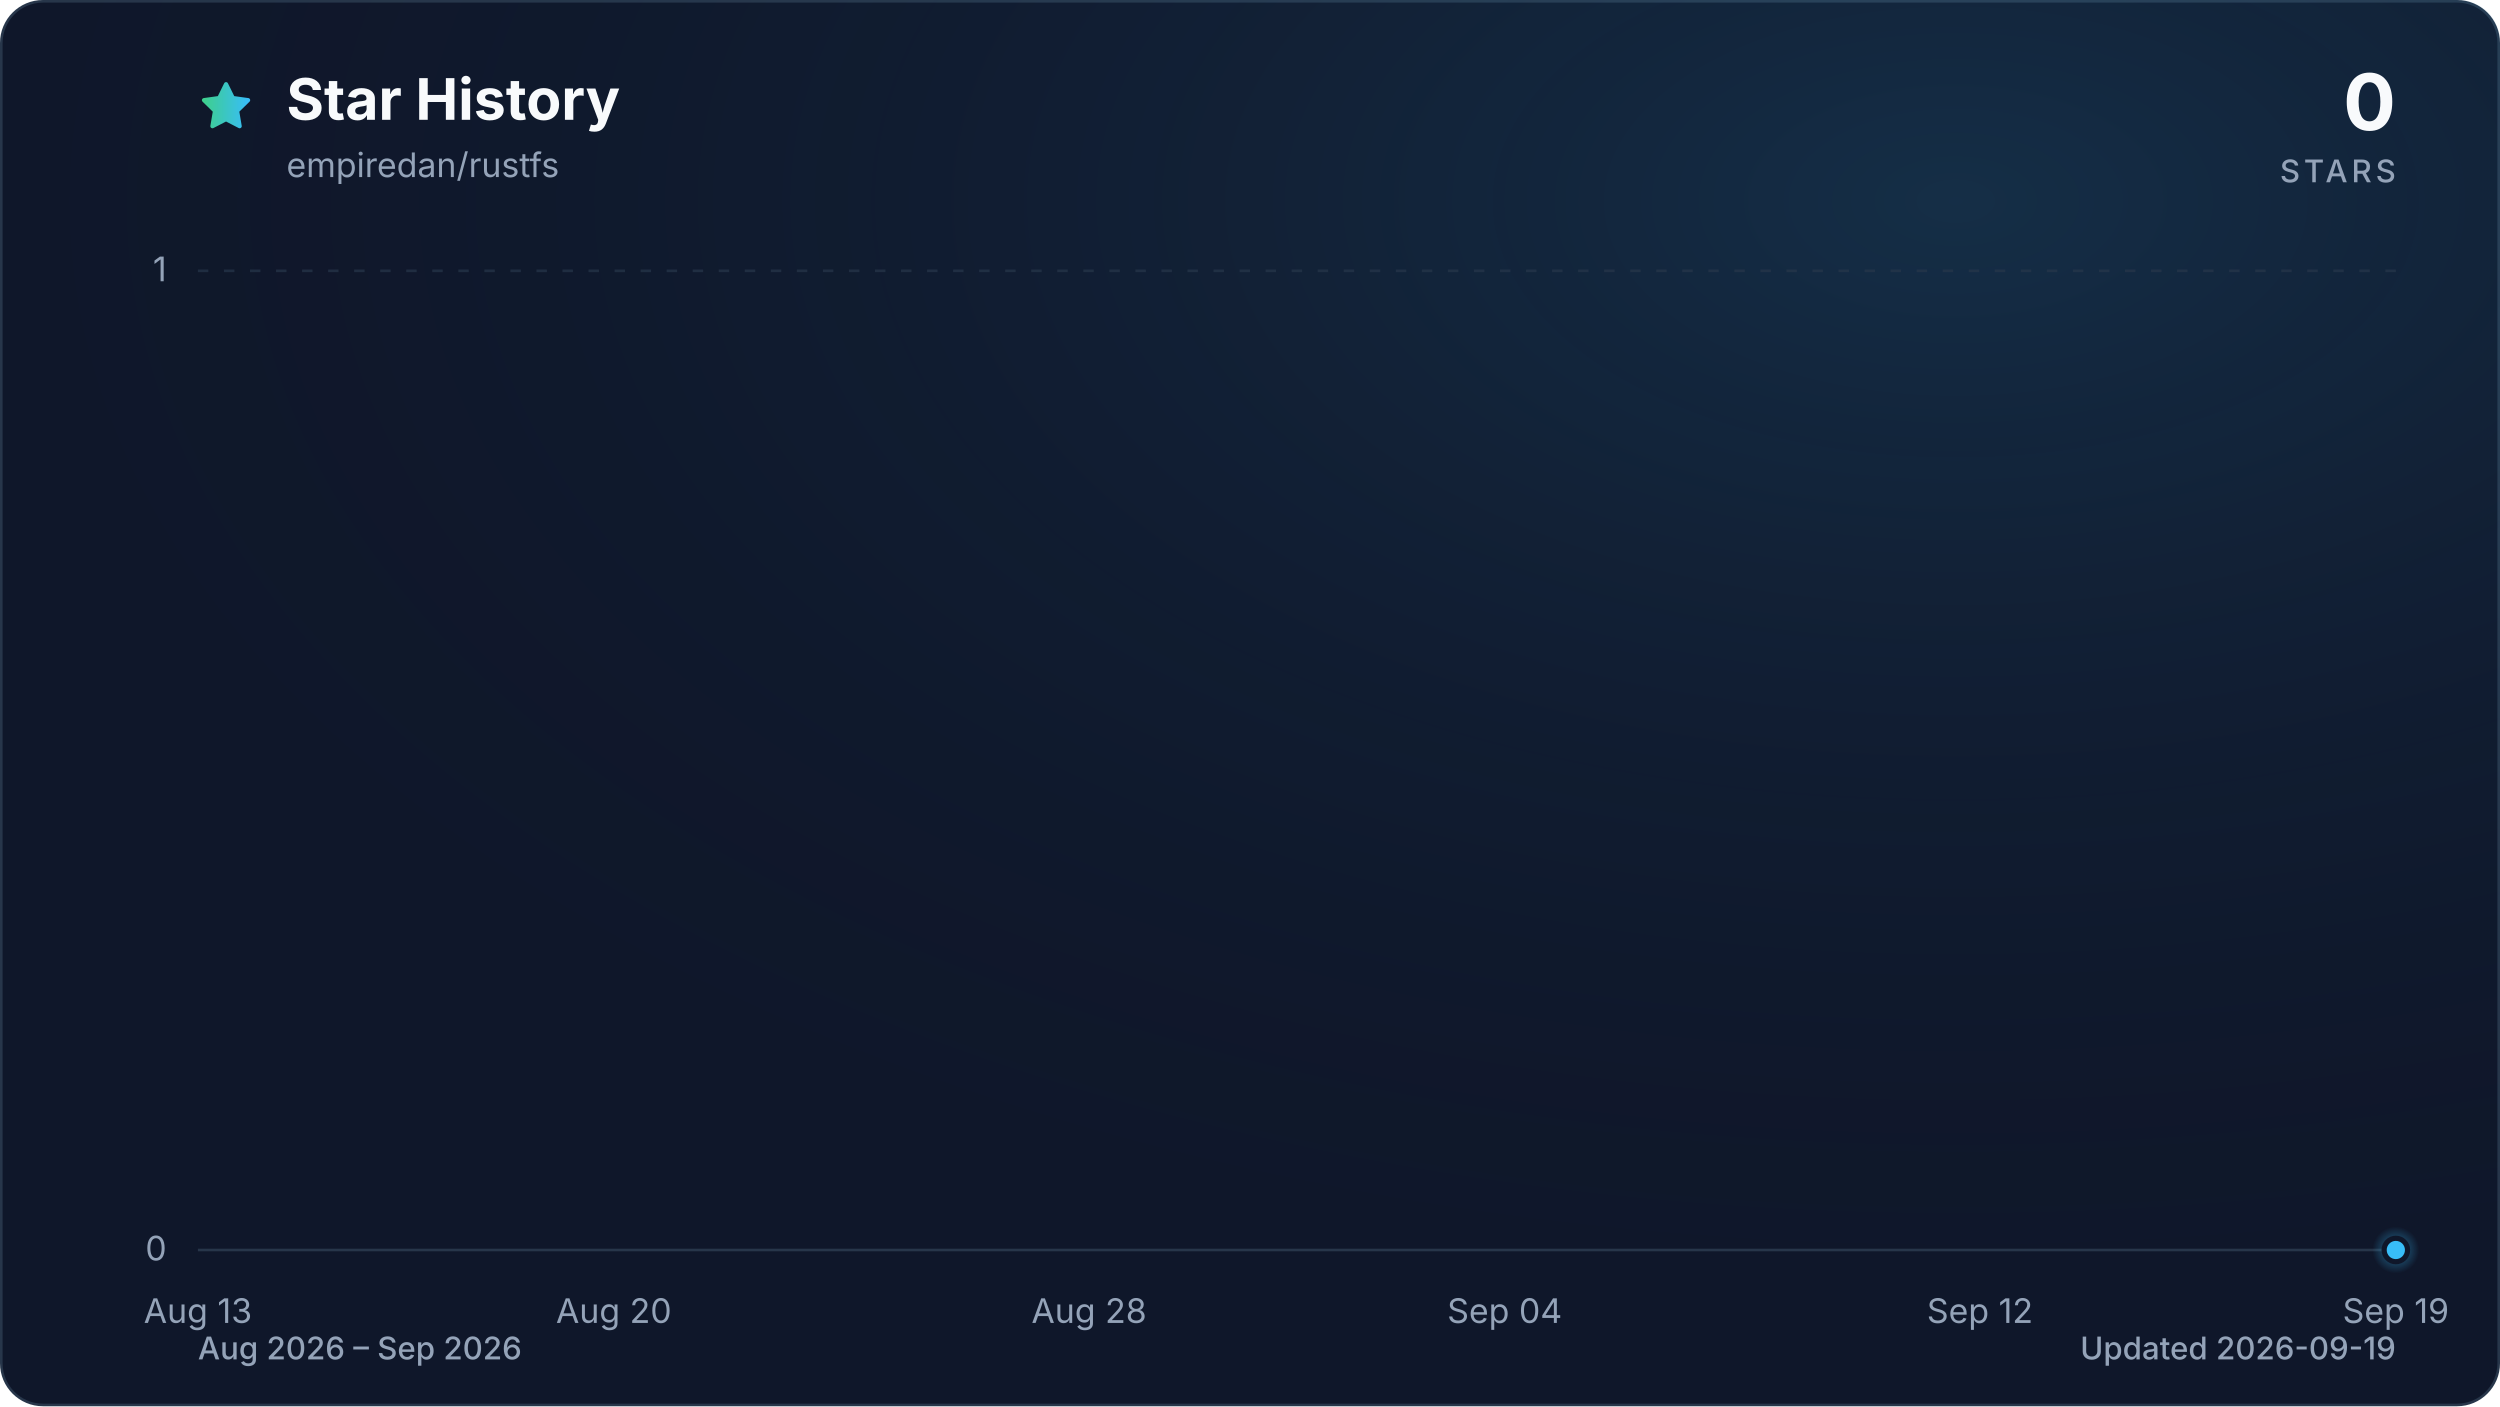
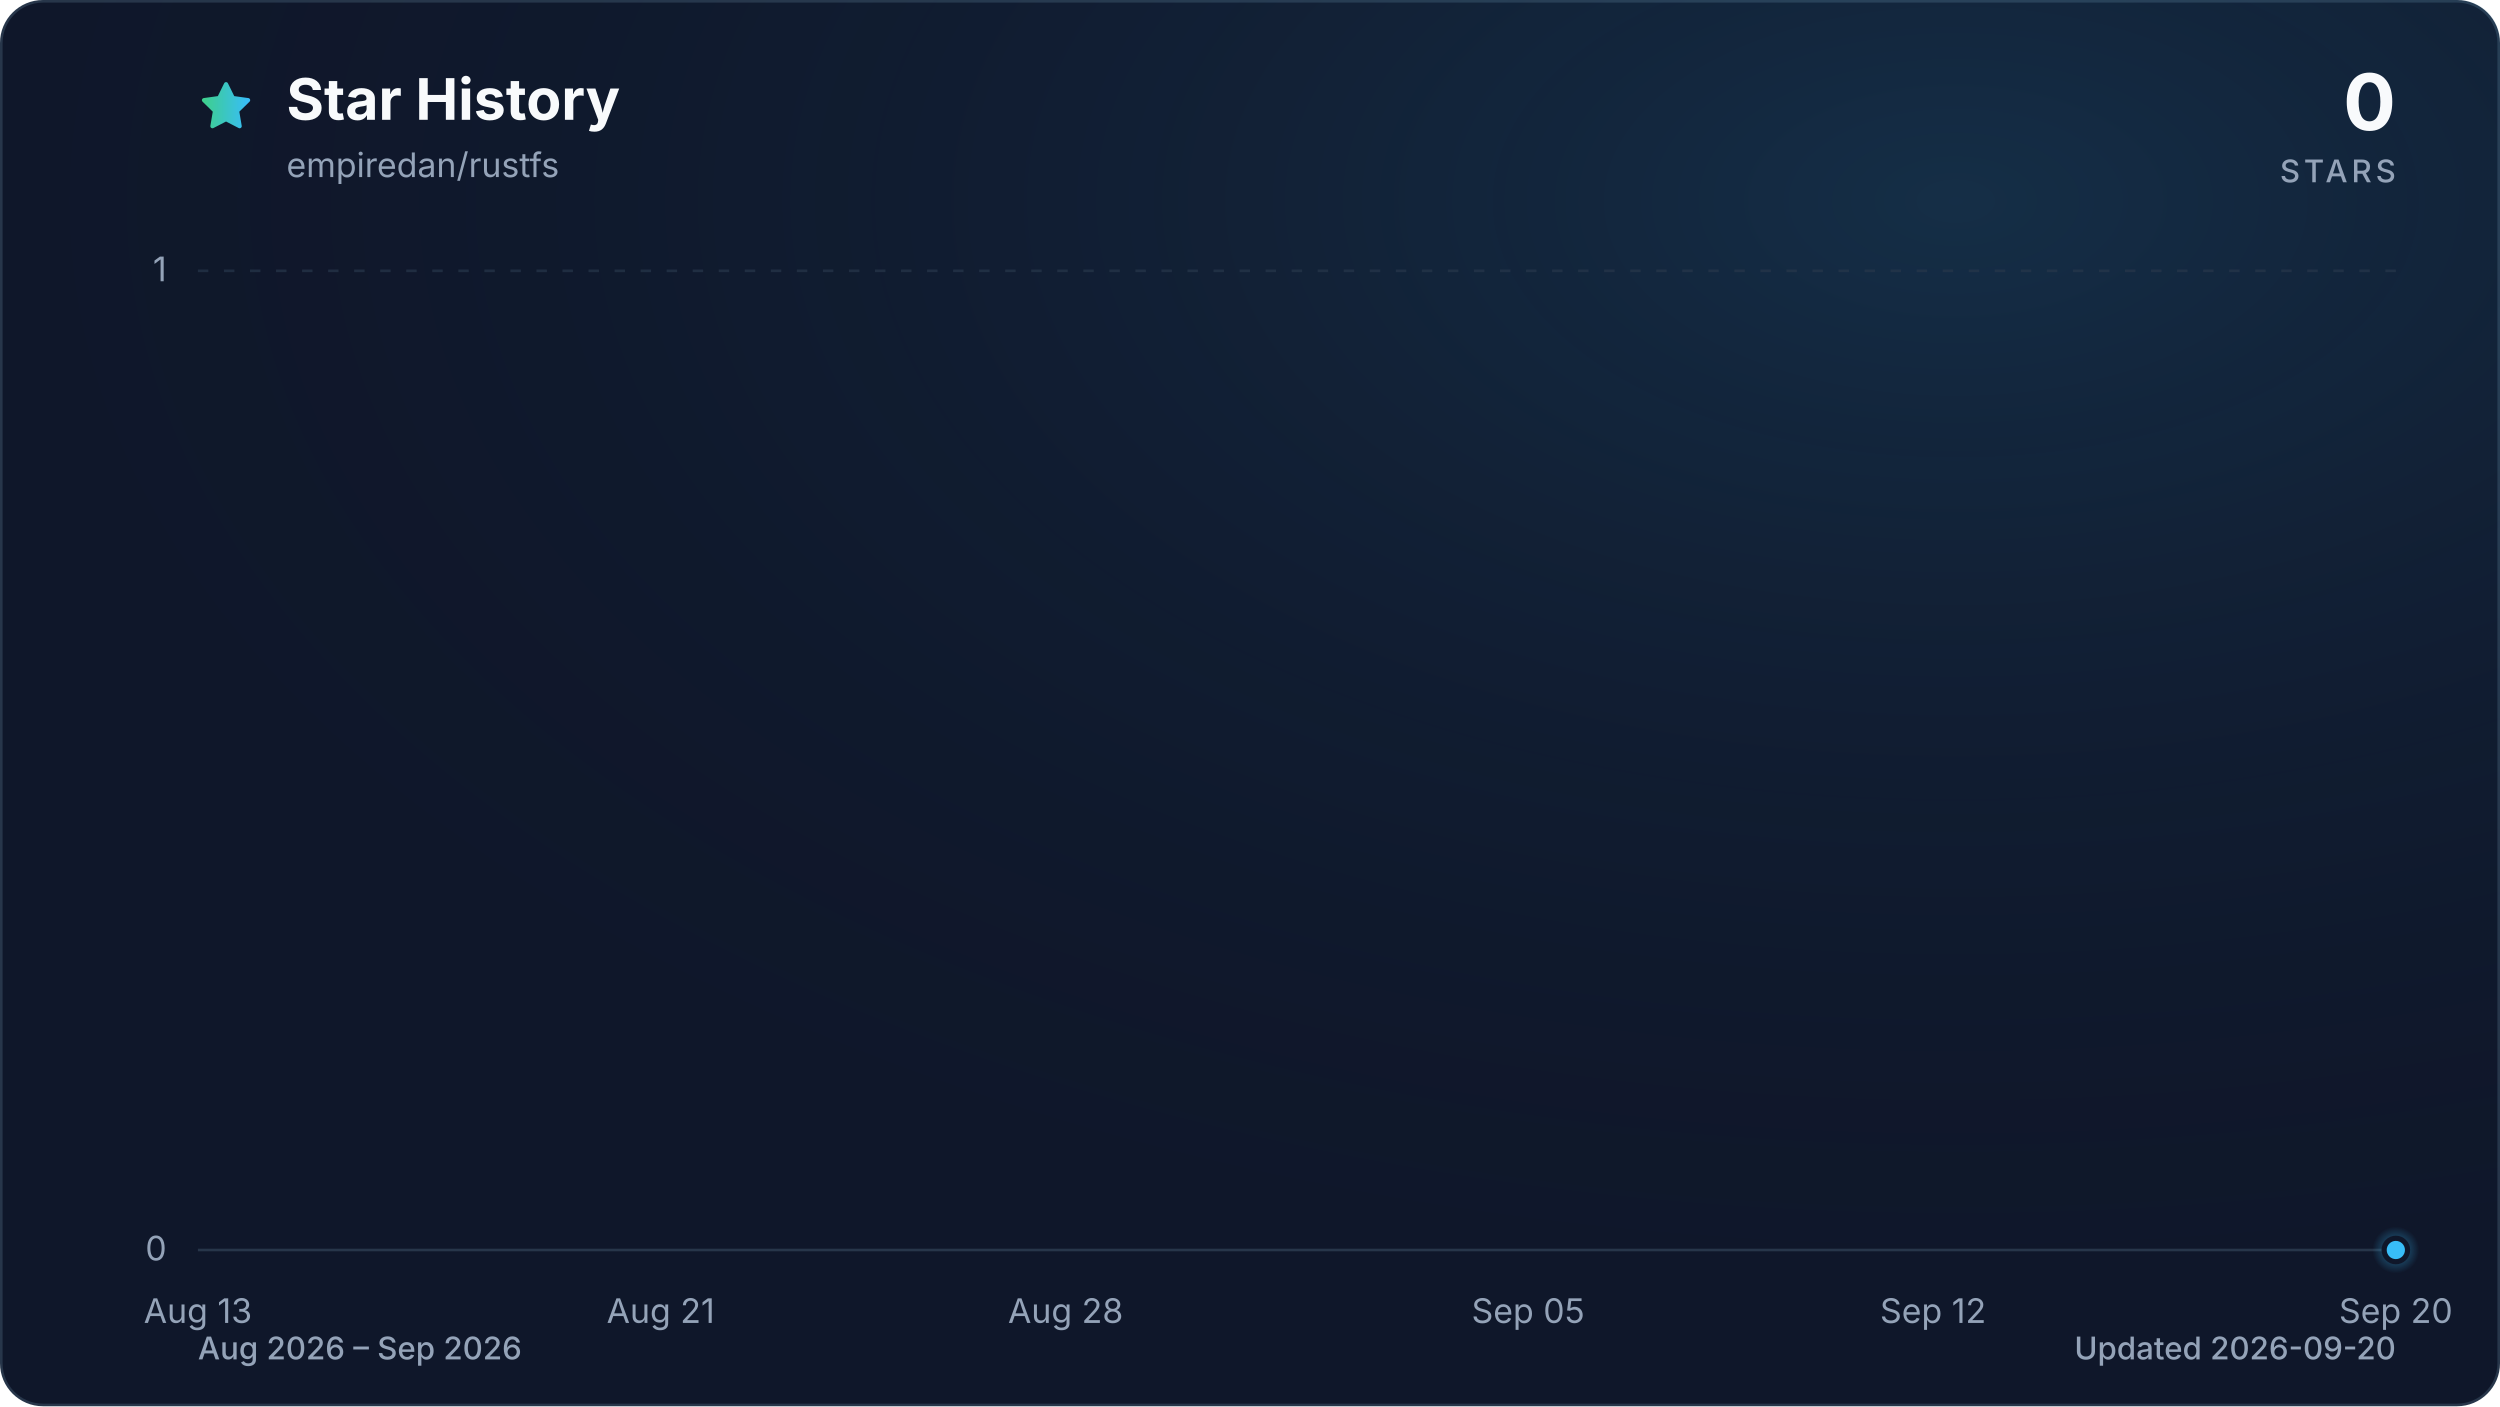
<svg xmlns="http://www.w3.org/2000/svg" viewBox="0 0 960 540" role="img" aria-labelledby="title description" data-style="gradient" data-variant="glow" data-animated="true">
  <defs>
    <linearGradient id="trend" x1="0" y1="0" x2="1" y2="0">
      <stop offset="0%" stop-color="#3ecf8e" />
      <stop offset="100%" stop-color="#38bdf8" />
    </linearGradient>
    <linearGradient id="area" x1="0" y1="0" x2="0" y2="1">
      <stop offset="0%" stop-color="#3ecf8e" stop-opacity="0.30" />
      <stop offset="55%" stop-color="#38bdf8" stop-opacity="0.10" />
      <stop offset="100%" stop-color="#38bdf8" stop-opacity="0.01" />
    </linearGradient>
    <radialGradient id="marker-halo" cx="50%" cy="50%" r="50%">
      <stop offset="0%" stop-color="#38bdf8" stop-opacity="0.55" />
      <stop offset="100%" stop-color="#38bdf8" stop-opacity="0" />
    </radialGradient>
    <radialGradient id="surface-glow" cx="78%" cy="14%" r="80%">
      <stop offset="0%" stop-color="#38bdf8" stop-opacity="0.14" />
      <stop offset="100%" stop-color="#0f172a" stop-opacity="0" />
    </radialGradient>
    <filter id="trend-glow" x="-20%" y="-20%" width="140%" height="140%">
      <feGaussianBlur stdDeviation="7" />
    </filter>
  </defs>
  <style>
.trend-enter{transform-box:fill-box;transform-origin:center;animation:trend-enter 520ms cubic-bezier(0.16,1,0.3,1)}
.marker-enter{transform-box:fill-box;transform-origin:center;animation:marker-enter 320ms cubic-bezier(0.16,1,0.3,1) 200ms both}
.marker-pulse{transform-box:fill-box;transform-origin:center;animation:marker-pulse 2.6s ease-out infinite}
@keyframes trend-enter{from{opacity:.35;transform:translateY(10px)}to{opacity:1;transform:translateY(0)}}
@keyframes marker-enter{from{opacity:0;transform:scale(.4)}to{opacity:1;transform:scale(1)}}
@keyframes marker-pulse{0%{opacity:.5;transform:scale(.7)}70%,100%{opacity:0;transform:scale(2.1)}}
@media (prefers-reduced-motion:reduce){.trend-enter,.marker-enter,.marker-pulse{animation:none!important}}
@media (prefers-reduced-motion:reduce){.marker-pulse{opacity:0}}
</style>
  <rect x="0.5" y="0.5" width="959" height="539" fill="#0f172a" stroke="#27364a" stroke-width="1" rx="16" />
  <rect width="960" height="540" fill="url(#surface-glow)" rx="16" />
  <path d="M12 2.6l2.9 5.9 6.5.9-4.7 4.6 1.1 6.5-5.8-3-5.8 3 1.1-6.5-4.7-4.6 6.5-.9L12 2.6Z" transform="translate(76 30) scale(.9)" fill="url(#trend)" stroke="url(#trend)" stroke-width="1.8" stroke-linejoin="round" aria-hidden="true" />
  <text x="110" y="46" fill="#f8fafc" font-family="ui-sans-serif, system-ui, -apple-system, BlinkMacSystemFont, 'Segoe UI', sans-serif" font-size="22" font-weight="700">Star History</text>
  <text x="110" y="68" fill="#94a3b8" font-family="ui-sans-serif, system-ui, -apple-system, BlinkMacSystemFont, 'Segoe UI', sans-serif" font-size="13">empiredan/rustfs</text>
  <text x="920" y="50" fill="#f8fafc" font-family="ui-sans-serif, system-ui, -apple-system, BlinkMacSystemFont, 'Segoe UI', sans-serif" font-size="30" font-weight="700" text-anchor="end">0</text>
  <text x="920" y="70" fill="#94a3b8" font-family="ui-sans-serif, system-ui, -apple-system, BlinkMacSystemFont, 'Segoe UI', sans-serif" font-size="12" font-weight="500" letter-spacing="1.5" text-anchor="end">STARS</text>
  <line x1="76" y1="480.0" x2="920" y2="480.0" stroke="#27364a" stroke-width="1" stroke-dasharray="0" opacity="1" />
  <text x="64" y="484.0" fill="#94a3b8" font-family="ui-sans-serif, system-ui, -apple-system, BlinkMacSystemFont, 'Segoe UI', sans-serif" font-size="13" text-anchor="end">0</text>
  <line x1="76" y1="104.0" x2="920" y2="104.0" stroke="#27364a" stroke-width="1" stroke-dasharray="4 6" opacity="0.7" />
  <text x="64" y="108.0" fill="#94a3b8" font-family="ui-sans-serif, system-ui, -apple-system, BlinkMacSystemFont, 'Segoe UI', sans-serif" font-size="13" text-anchor="end">1</text>
  <text x="76.0" y="508" fill="#94a3b8" font-family="ui-sans-serif, system-ui, -apple-system, BlinkMacSystemFont, 'Segoe UI', sans-serif" font-size="13" text-anchor="middle">Aug 13</text>
-   <text x="235.7" y="508" fill="#94a3b8" font-family="ui-sans-serif, system-ui, -apple-system, BlinkMacSystemFont, 'Segoe UI', sans-serif" font-size="13" text-anchor="middle">Aug 20</text>
-   <text x="418.2" y="508" fill="#94a3b8" font-family="ui-sans-serif, system-ui, -apple-system, BlinkMacSystemFont, 'Segoe UI', sans-serif" font-size="13" text-anchor="middle">Aug 28</text>
-   <text x="577.8" y="508" fill="#94a3b8" font-family="ui-sans-serif, system-ui, -apple-system, BlinkMacSystemFont, 'Segoe UI', sans-serif" font-size="13" text-anchor="middle">Sep 04</text>
-   <text x="760.3" y="508" fill="#94a3b8" font-family="ui-sans-serif, system-ui, -apple-system, BlinkMacSystemFont, 'Segoe UI', sans-serif" font-size="13" text-anchor="middle">Sep 12</text>
-   <text x="920.0" y="508" fill="#94a3b8" font-family="ui-sans-serif, system-ui, -apple-system, BlinkMacSystemFont, 'Segoe UI', sans-serif" font-size="13" text-anchor="middle">Sep 19</text>
+   <text x="253.7" y="508" fill="#94a3b8" font-family="ui-sans-serif, system-ui, -apple-system, BlinkMacSystemFont, 'Segoe UI', sans-serif" font-size="13" text-anchor="middle">Aug 21</text>
+   <text x="409.2" y="508" fill="#94a3b8" font-family="ui-sans-serif, system-ui, -apple-system, BlinkMacSystemFont, 'Segoe UI', sans-serif" font-size="13" text-anchor="middle">Aug 28</text>
+   <text x="586.8" y="508" fill="#94a3b8" font-family="ui-sans-serif, system-ui, -apple-system, BlinkMacSystemFont, 'Segoe UI', sans-serif" font-size="13" text-anchor="middle">Sep 05</text>
+   <text x="742.3" y="508" fill="#94a3b8" font-family="ui-sans-serif, system-ui, -apple-system, BlinkMacSystemFont, 'Segoe UI', sans-serif" font-size="13" text-anchor="middle">Sep 12</text>
+   <text x="920.0" y="508" fill="#94a3b8" font-family="ui-sans-serif, system-ui, -apple-system, BlinkMacSystemFont, 'Segoe UI', sans-serif" font-size="13" text-anchor="middle">Sep 20</text>
  <g class="trend-enter">
-     <path d="M 76.0 480.0 C 83.6 480.0, 91.2 480.0, 98.8 480.0 C 106.4 480.0, 114.0 480.0, 121.6 480.0 C 129.2 480.0, 136.8 480.0, 144.4 480.0 C 152.0 480.0, 159.6 480.0, 167.2 480.0 C 174.8 480.0, 182.5 480.0, 190.1 480.0 C 197.7 480.0, 205.3 480.0, 212.9 480.0 C 220.5 480.0, 228.1 480.0, 235.7 480.0 C 243.3 480.0, 250.9 480.0, 258.5 480.0 C 266.1 480.0, 273.7 480.0, 281.3 480.0 C 288.9 480.0, 296.5 480.0, 304.1 480.0 C 311.7 480.0, 319.3 480.0, 326.9 480.0 C 334.5 480.0, 342.1 480.0, 349.7 480.0 C 357.3 480.0, 364.9 480.0, 372.5 480.0 C 380.1 480.0, 387.7 480.0, 395.4 480.0 C 403.0 480.0, 410.6 480.0, 418.2 480.0 C 425.8 480.0, 433.4 480.0, 441.0 480.0 C 448.6 480.0, 456.2 480.0, 463.8 480.0 C 471.4 480.0, 479.0 480.0, 486.6 480.0 C 494.2 480.0, 501.8 480.0, 509.4 480.0 C 517.0 480.0, 524.6 480.0, 532.2 480.0 C 539.8 480.0, 547.4 480.0, 555.0 480.0 C 562.6 480.0, 570.2 480.0, 577.8 480.0 C 585.4 480.0, 593.0 480.0, 600.6 480.0 C 608.3 480.0, 615.9 480.0, 623.5 480.0 C 631.1 480.0, 638.7 480.0, 646.3 480.0 C 653.9 480.0, 661.5 480.0, 669.1 480.0 C 676.7 480.0, 684.3 480.0, 691.9 480.0 C 699.5 480.0, 707.1 480.0, 714.7 480.0 C 722.3 480.0, 729.9 480.0, 737.5 480.0 C 745.1 480.0, 752.7 480.0, 760.3 480.0 C 767.9 480.0, 775.5 480.0, 783.1 480.0 C 790.7 480.0, 798.3 480.0, 805.9 480.0 C 813.5 480.0, 821.2 480.0, 828.8 480.0 C 836.4 480.0, 844.0 480.0, 851.6 480.0 C 859.2 480.0, 866.8 480.0, 874.4 480.0 C 882.0 480.0, 889.6 480.0, 897.2 480.0 C 904.8 480.0, 912.4 480.0, 920.0 480.0 L 920.0 480.0 L 76.0 480.0 Z" fill="url(#area)" />
-     <path d="M 76.0 480.0 C 83.6 480.0, 91.2 480.0, 98.8 480.0 C 106.4 480.0, 114.0 480.0, 121.6 480.0 C 129.2 480.0, 136.8 480.0, 144.4 480.0 C 152.0 480.0, 159.6 480.0, 167.2 480.0 C 174.8 480.0, 182.5 480.0, 190.1 480.0 C 197.7 480.0, 205.3 480.0, 212.9 480.0 C 220.5 480.0, 228.1 480.0, 235.7 480.0 C 243.3 480.0, 250.9 480.0, 258.5 480.0 C 266.1 480.0, 273.7 480.0, 281.3 480.0 C 288.9 480.0, 296.5 480.0, 304.1 480.0 C 311.7 480.0, 319.3 480.0, 326.9 480.0 C 334.5 480.0, 342.1 480.0, 349.7 480.0 C 357.3 480.0, 364.9 480.0, 372.5 480.0 C 380.1 480.0, 387.7 480.0, 395.4 480.0 C 403.0 480.0, 410.6 480.0, 418.2 480.0 C 425.8 480.0, 433.4 480.0, 441.0 480.0 C 448.6 480.0, 456.2 480.0, 463.8 480.0 C 471.4 480.0, 479.0 480.0, 486.6 480.0 C 494.2 480.0, 501.8 480.0, 509.4 480.0 C 517.0 480.0, 524.6 480.0, 532.2 480.0 C 539.8 480.0, 547.4 480.0, 555.0 480.0 C 562.6 480.0, 570.2 480.0, 577.8 480.0 C 585.4 480.0, 593.0 480.0, 600.6 480.0 C 608.3 480.0, 615.9 480.0, 623.5 480.0 C 631.1 480.0, 638.7 480.0, 646.3 480.0 C 653.9 480.0, 661.5 480.0, 669.1 480.0 C 676.7 480.0, 684.3 480.0, 691.9 480.0 C 699.5 480.0, 707.1 480.0, 714.7 480.0 C 722.3 480.0, 729.9 480.0, 737.5 480.0 C 745.1 480.0, 752.7 480.0, 760.3 480.0 C 767.9 480.0, 775.5 480.0, 783.1 480.0 C 790.7 480.0, 798.3 480.0, 805.9 480.0 C 813.5 480.0, 821.2 480.0, 828.8 480.0 C 836.4 480.0, 844.0 480.0, 851.6 480.0 C 859.2 480.0, 866.8 480.0, 874.4 480.0 C 882.0 480.0, 889.6 480.0, 897.2 480.0 C 904.8 480.0, 912.4 480.0, 920.0 480.0" fill="none" stroke="url(#trend)" stroke-width="12" stroke-linecap="round" stroke-linejoin="round" opacity="0.16" filter="url(#trend-glow)" />
-     <path d="M 76.0 480.0 C 83.6 480.0, 91.2 480.0, 98.8 480.0 C 106.4 480.0, 114.0 480.0, 121.6 480.0 C 129.2 480.0, 136.8 480.0, 144.4 480.0 C 152.0 480.0, 159.6 480.0, 167.2 480.0 C 174.8 480.0, 182.5 480.0, 190.1 480.0 C 197.7 480.0, 205.3 480.0, 212.9 480.0 C 220.5 480.0, 228.1 480.0, 235.7 480.0 C 243.3 480.0, 250.9 480.0, 258.5 480.0 C 266.1 480.0, 273.7 480.0, 281.3 480.0 C 288.9 480.0, 296.5 480.0, 304.1 480.0 C 311.7 480.0, 319.3 480.0, 326.9 480.0 C 334.5 480.0, 342.1 480.0, 349.7 480.0 C 357.3 480.0, 364.9 480.0, 372.5 480.0 C 380.1 480.0, 387.7 480.0, 395.4 480.0 C 403.0 480.0, 410.6 480.0, 418.2 480.0 C 425.8 480.0, 433.4 480.0, 441.0 480.0 C 448.6 480.0, 456.2 480.0, 463.8 480.0 C 471.4 480.0, 479.0 480.0, 486.6 480.0 C 494.2 480.0, 501.8 480.0, 509.4 480.0 C 517.0 480.0, 524.6 480.0, 532.2 480.0 C 539.8 480.0, 547.4 480.0, 555.0 480.0 C 562.6 480.0, 570.2 480.0, 577.8 480.0 C 585.4 480.0, 593.0 480.0, 600.6 480.0 C 608.3 480.0, 615.9 480.0, 623.5 480.0 C 631.1 480.0, 638.7 480.0, 646.3 480.0 C 653.9 480.0, 661.5 480.0, 669.1 480.0 C 676.7 480.0, 684.3 480.0, 691.9 480.0 C 699.5 480.0, 707.1 480.0, 714.7 480.0 C 722.3 480.0, 729.9 480.0, 737.5 480.0 C 745.1 480.0, 752.7 480.0, 760.3 480.0 C 767.9 480.0, 775.5 480.0, 783.1 480.0 C 790.7 480.0, 798.3 480.0, 805.9 480.0 C 813.5 480.0, 821.2 480.0, 828.8 480.0 C 836.4 480.0, 844.0 480.0, 851.6 480.0 C 859.2 480.0, 866.8 480.0, 874.4 480.0 C 882.0 480.0, 889.6 480.0, 897.2 480.0 C 904.8 480.0, 912.4 480.0, 920.0 480.0" fill="none" stroke="url(#trend)" stroke-width="3" stroke-linecap="round" stroke-linejoin="round" />
+     <path d="M 76.0 480.0 C 83.4 480.0, 90.8 480.0, 98.2 480.0 C 105.6 480.0, 113.0 480.0, 120.4 480.0 C 127.8 480.0, 135.2 480.0, 142.6 480.0 C 150.0 480.0, 157.4 480.0, 164.8 480.0 C 172.2 480.0, 179.6 480.0, 187.1 480.0 C 194.5 480.0, 201.9 480.0, 209.3 480.0 C 216.7 480.0, 224.1 480.0, 231.5 480.0 C 238.9 480.0, 246.3 480.0, 253.7 480.0 C 261.1 480.0, 268.5 480.0, 275.9 480.0 C 283.3 480.0, 290.7 480.0, 298.1 480.0 C 305.5 480.0, 312.9 480.0, 320.3 480.0 C 327.7 480.0, 335.1 480.0, 342.5 480.0 C 349.9 480.0, 357.3 480.0, 364.7 480.0 C 372.1 480.0, 379.5 480.0, 386.9 480.0 C 394.4 480.0, 401.8 480.0, 409.2 480.0 C 416.6 480.0, 424.0 480.0, 431.4 480.0 C 438.8 480.0, 446.2 480.0, 453.6 480.0 C 461.0 480.0, 468.4 480.0, 475.8 480.0 C 483.2 480.0, 490.6 480.0, 498.0 480.0 C 505.4 480.0, 512.8 480.0, 520.2 480.0 C 527.6 480.0, 535.0 480.0, 542.4 480.0 C 549.8 480.0, 557.2 480.0, 564.6 480.0 C 572.0 480.0, 579.4 480.0, 586.8 480.0 C 594.2 480.0, 601.6 480.0, 609.1 480.0 C 616.5 480.0, 623.9 480.0, 631.3 480.0 C 638.7 480.0, 646.1 480.0, 653.5 480.0 C 660.9 480.0, 668.3 480.0, 675.7 480.0 C 683.1 480.0, 690.5 480.0, 697.9 480.0 C 705.3 480.0, 712.7 480.0, 720.1 480.0 C 727.5 480.0, 734.9 480.0, 742.3 480.0 C 749.7 480.0, 757.1 480.0, 764.5 480.0 C 771.9 480.0, 779.3 480.0, 786.7 480.0 C 794.1 480.0, 801.5 480.0, 808.9 480.0 C 816.4 480.0, 823.8 480.0, 831.2 480.0 C 838.6 480.0, 846.0 480.0, 853.4 480.0 C 860.8 480.0, 868.2 480.0, 875.6 480.0 C 883.0 480.0, 890.4 480.0, 897.8 480.0 C 905.2 480.0, 912.6 480.0, 920.0 480.0 L 920.0 480.0 L 76.0 480.0 Z" fill="url(#area)" />
+     <path d="M 76.0 480.0 C 83.4 480.0, 90.8 480.0, 98.2 480.0 C 105.6 480.0, 113.0 480.0, 120.4 480.0 C 127.8 480.0, 135.2 480.0, 142.6 480.0 C 150.0 480.0, 157.4 480.0, 164.8 480.0 C 172.2 480.0, 179.6 480.0, 187.1 480.0 C 194.5 480.0, 201.9 480.0, 209.3 480.0 C 216.7 480.0, 224.1 480.0, 231.5 480.0 C 238.9 480.0, 246.3 480.0, 253.7 480.0 C 261.1 480.0, 268.5 480.0, 275.9 480.0 C 283.3 480.0, 290.7 480.0, 298.1 480.0 C 305.5 480.0, 312.9 480.0, 320.3 480.0 C 327.7 480.0, 335.1 480.0, 342.5 480.0 C 349.9 480.0, 357.3 480.0, 364.7 480.0 C 372.1 480.0, 379.5 480.0, 386.9 480.0 C 394.4 480.0, 401.8 480.0, 409.2 480.0 C 416.6 480.0, 424.0 480.0, 431.4 480.0 C 438.8 480.0, 446.2 480.0, 453.6 480.0 C 461.0 480.0, 468.4 480.0, 475.8 480.0 C 483.2 480.0, 490.6 480.0, 498.0 480.0 C 505.4 480.0, 512.8 480.0, 520.2 480.0 C 527.6 480.0, 535.0 480.0, 542.4 480.0 C 549.8 480.0, 557.2 480.0, 564.6 480.0 C 572.0 480.0, 579.4 480.0, 586.8 480.0 C 594.2 480.0, 601.6 480.0, 609.1 480.0 C 616.5 480.0, 623.9 480.0, 631.3 480.0 C 638.7 480.0, 646.1 480.0, 653.5 480.0 C 660.9 480.0, 668.3 480.0, 675.7 480.0 C 683.1 480.0, 690.5 480.0, 697.9 480.0 C 705.3 480.0, 712.7 480.0, 720.1 480.0 C 727.5 480.0, 734.9 480.0, 742.3 480.0 C 749.7 480.0, 757.1 480.0, 764.5 480.0 C 771.9 480.0, 779.3 480.0, 786.7 480.0 C 794.1 480.0, 801.5 480.0, 808.9 480.0 C 816.4 480.0, 823.8 480.0, 831.2 480.0 C 838.6 480.0, 846.0 480.0, 853.4 480.0 C 860.8 480.0, 868.2 480.0, 875.6 480.0 C 883.0 480.0, 890.4 480.0, 897.8 480.0 C 905.2 480.0, 912.6 480.0, 920.0 480.0" fill="none" stroke="url(#trend)" stroke-width="12" stroke-linecap="round" stroke-linejoin="round" opacity="0.16" filter="url(#trend-glow)" />
+     <path d="M 76.0 480.0 C 83.4 480.0, 90.8 480.0, 98.2 480.0 C 105.6 480.0, 113.0 480.0, 120.4 480.0 C 127.8 480.0, 135.2 480.0, 142.6 480.0 C 150.0 480.0, 157.4 480.0, 164.8 480.0 C 172.2 480.0, 179.6 480.0, 187.1 480.0 C 194.5 480.0, 201.9 480.0, 209.3 480.0 C 216.7 480.0, 224.1 480.0, 231.5 480.0 C 238.9 480.0, 246.3 480.0, 253.7 480.0 C 261.1 480.0, 268.5 480.0, 275.9 480.0 C 283.3 480.0, 290.7 480.0, 298.1 480.0 C 305.5 480.0, 312.9 480.0, 320.3 480.0 C 327.7 480.0, 335.1 480.0, 342.5 480.0 C 349.9 480.0, 357.3 480.0, 364.7 480.0 C 372.1 480.0, 379.5 480.0, 386.9 480.0 C 394.4 480.0, 401.8 480.0, 409.2 480.0 C 416.6 480.0, 424.0 480.0, 431.4 480.0 C 438.8 480.0, 446.2 480.0, 453.6 480.0 C 461.0 480.0, 468.4 480.0, 475.8 480.0 C 483.2 480.0, 490.6 480.0, 498.0 480.0 C 505.4 480.0, 512.8 480.0, 520.2 480.0 C 527.6 480.0, 535.0 480.0, 542.4 480.0 C 549.8 480.0, 557.2 480.0, 564.6 480.0 C 572.0 480.0, 579.4 480.0, 586.8 480.0 C 594.2 480.0, 601.6 480.0, 609.1 480.0 C 616.5 480.0, 623.9 480.0, 631.3 480.0 C 638.7 480.0, 646.1 480.0, 653.5 480.0 C 660.9 480.0, 668.3 480.0, 675.7 480.0 C 683.1 480.0, 690.5 480.0, 697.9 480.0 C 705.3 480.0, 712.7 480.0, 720.1 480.0 C 727.5 480.0, 734.9 480.0, 742.3 480.0 C 749.7 480.0, 757.1 480.0, 764.5 480.0 C 771.9 480.0, 779.3 480.0, 786.7 480.0 C 794.1 480.0, 801.5 480.0, 808.9 480.0 C 816.4 480.0, 823.8 480.0, 831.2 480.0 C 838.6 480.0, 846.0 480.0, 853.4 480.0 C 860.8 480.0, 868.2 480.0, 875.6 480.0 C 883.0 480.0, 890.4 480.0, 897.8 480.0 C 905.2 480.0, 912.6 480.0, 920.0 480.0" fill="none" stroke="url(#trend)" stroke-width="3" stroke-linecap="round" stroke-linejoin="round" />
  </g>
  <g class="marker-enter">
    <circle class="marker-pulse" cx="920.0" cy="480.0" r="9" fill="url(#marker-halo)" />
    <circle cx="920.0" cy="480.0" r="4.5" fill="#38bdf8" stroke="#0f172a" stroke-width="2" />
  </g>
  <text x="76" y="522" fill="#94a3b8" font-family="ui-sans-serif, system-ui, -apple-system, BlinkMacSystemFont, 'Segoe UI', sans-serif" font-size="12" font-weight="500">Aug 2026 – Sep 2026</text>
-   <text x="920" y="522" fill="#94a3b8" font-family="ui-sans-serif, system-ui, -apple-system, BlinkMacSystemFont, 'Segoe UI', sans-serif" font-size="12" font-weight="500" text-anchor="end">Updated 2026-09-19</text>
+   <text x="920" y="522" fill="#94a3b8" font-family="ui-sans-serif, system-ui, -apple-system, BlinkMacSystemFont, 'Segoe UI', sans-serif" font-size="12" font-weight="500" text-anchor="end">Updated 2026-09-20</text>
</svg>
